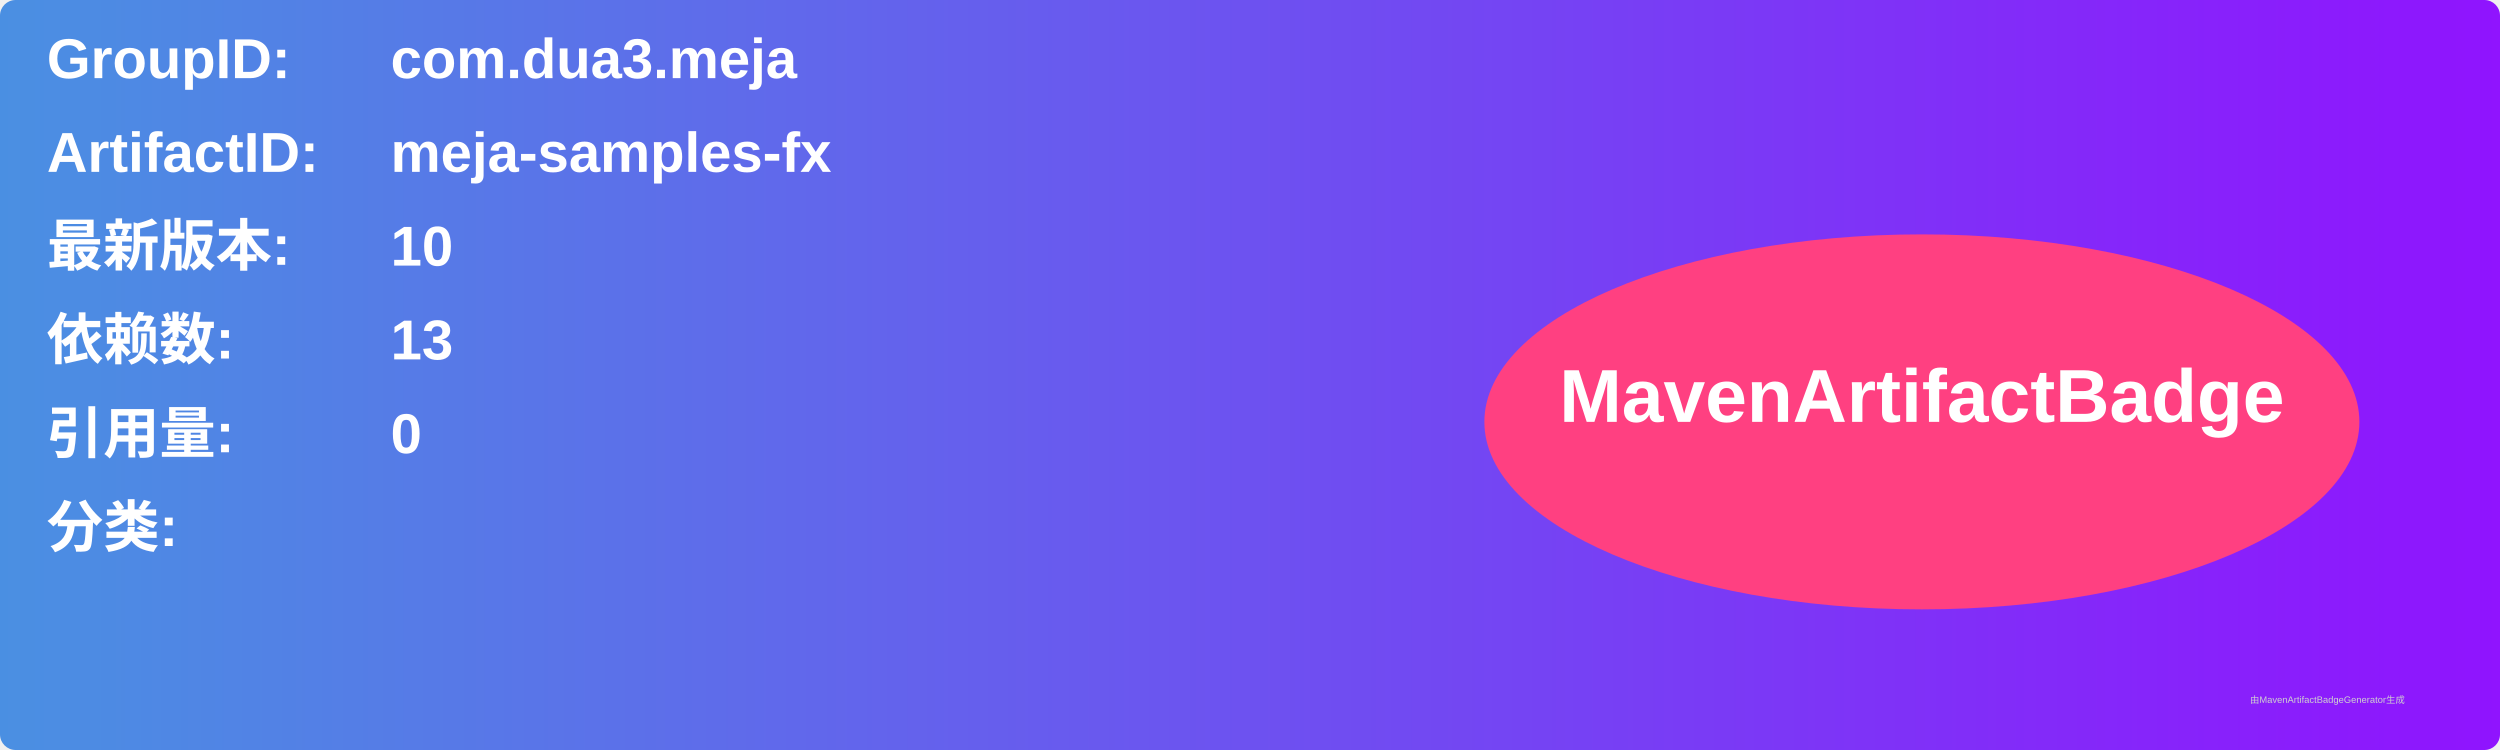
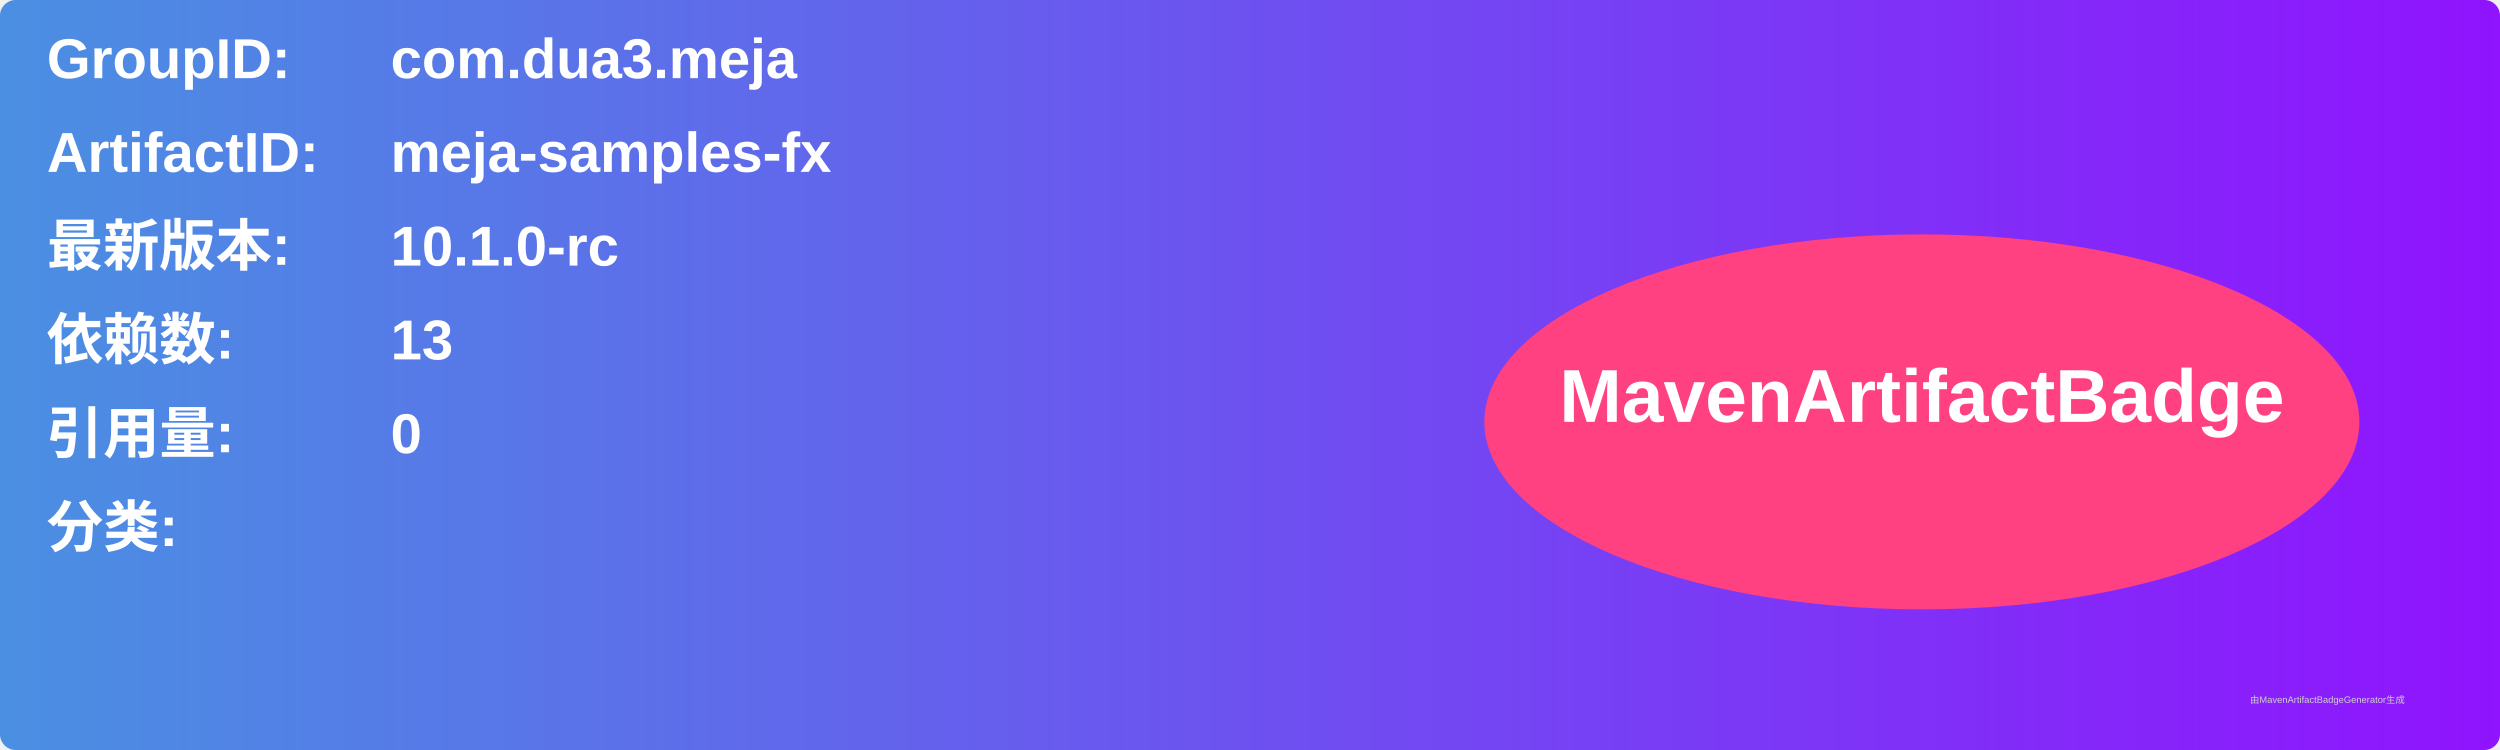
<svg xmlns="http://www.w3.org/2000/svg" width="800" height="240" viewBox="0 0 800 240">
  <linearGradient id="grad" x1="0%" y1="0%" x2="100%" y2="0%">
    <stop offset="0%" stop-color="#4a90e2" />
    <stop offset="100%" stop-color="#9013fe" />
  </linearGradient>
  <rect width="100%" height="100%" rx="5" ry="5" fill="url(#grad)" />
  <g transform="translate(15, 15)">
    <text x="0" y="10" font-family="Arial" font-size="18" fill="white" font-weight="bold" width="260">GroupID:</text>
    <text x="110" y="10" font-family="Arial" font-size="18" fill="white" font-weight="bold" width="460">com.dua3.meja</text>
    <text x="0" y="40" font-family="Arial" font-size="18" fill="white" font-weight="bold" width="260">ArtifactID:</text>
    <text x="110" y="40" font-family="Arial" font-size="18" fill="white" font-weight="bold" width="460">meja-samples-fx</text>
    <text x="0" y="70" font-family="Arial" font-size="18" fill="white" font-weight="bold">最新版本:</text>
    <text x="110" y="70" font-family="Arial" font-size="18" fill="white" font-weight="bold">
-       <tspan font-weight="bold">10</tspan>
+       <tspan font-weight="bold">10.1.0-rc</tspan>
    </text>
    <text x="0" y="100" font-family="Arial" font-size="18" fill="white" font-weight="bold">依赖数: </text>
    <text x="110" y="100" font-family="Arial" font-size="18" fill="white">
      <tspan font-weight="bold">13</tspan>
    </text>
    <text x="0" y="130" font-family="Arial" font-size="18" fill="white" font-weight="bold">引用量: </text>
    <text x="110" y="130" font-family="Arial" font-size="18" fill="white">
      <tspan font-weight="bold">0</tspan>
    </text>
    <text x="0" y="160" font-family="Arial" font-size="18" fill="white" font-weight="bold">分类:</text>
    <text x="10" y="190" font-family="Arial" font-size="10" fill="white">
      <tspan font-weight="bold" />
    </text>
    <ellipse cx="600" cy="120" rx="140" ry="60" fill="#ff4081" />
    <text x="600" y="120" text-anchor="middle" font-family="Arial" font-size="24" fill="white" font-weight="bold">MavenArtifactBadge</text>
  </g>
  <text x="720" y="225" font-family="Arial" font-size="3" fill="#d0d0d0">由MavenArtifactBadgeGenerator生成</text>
</svg>
